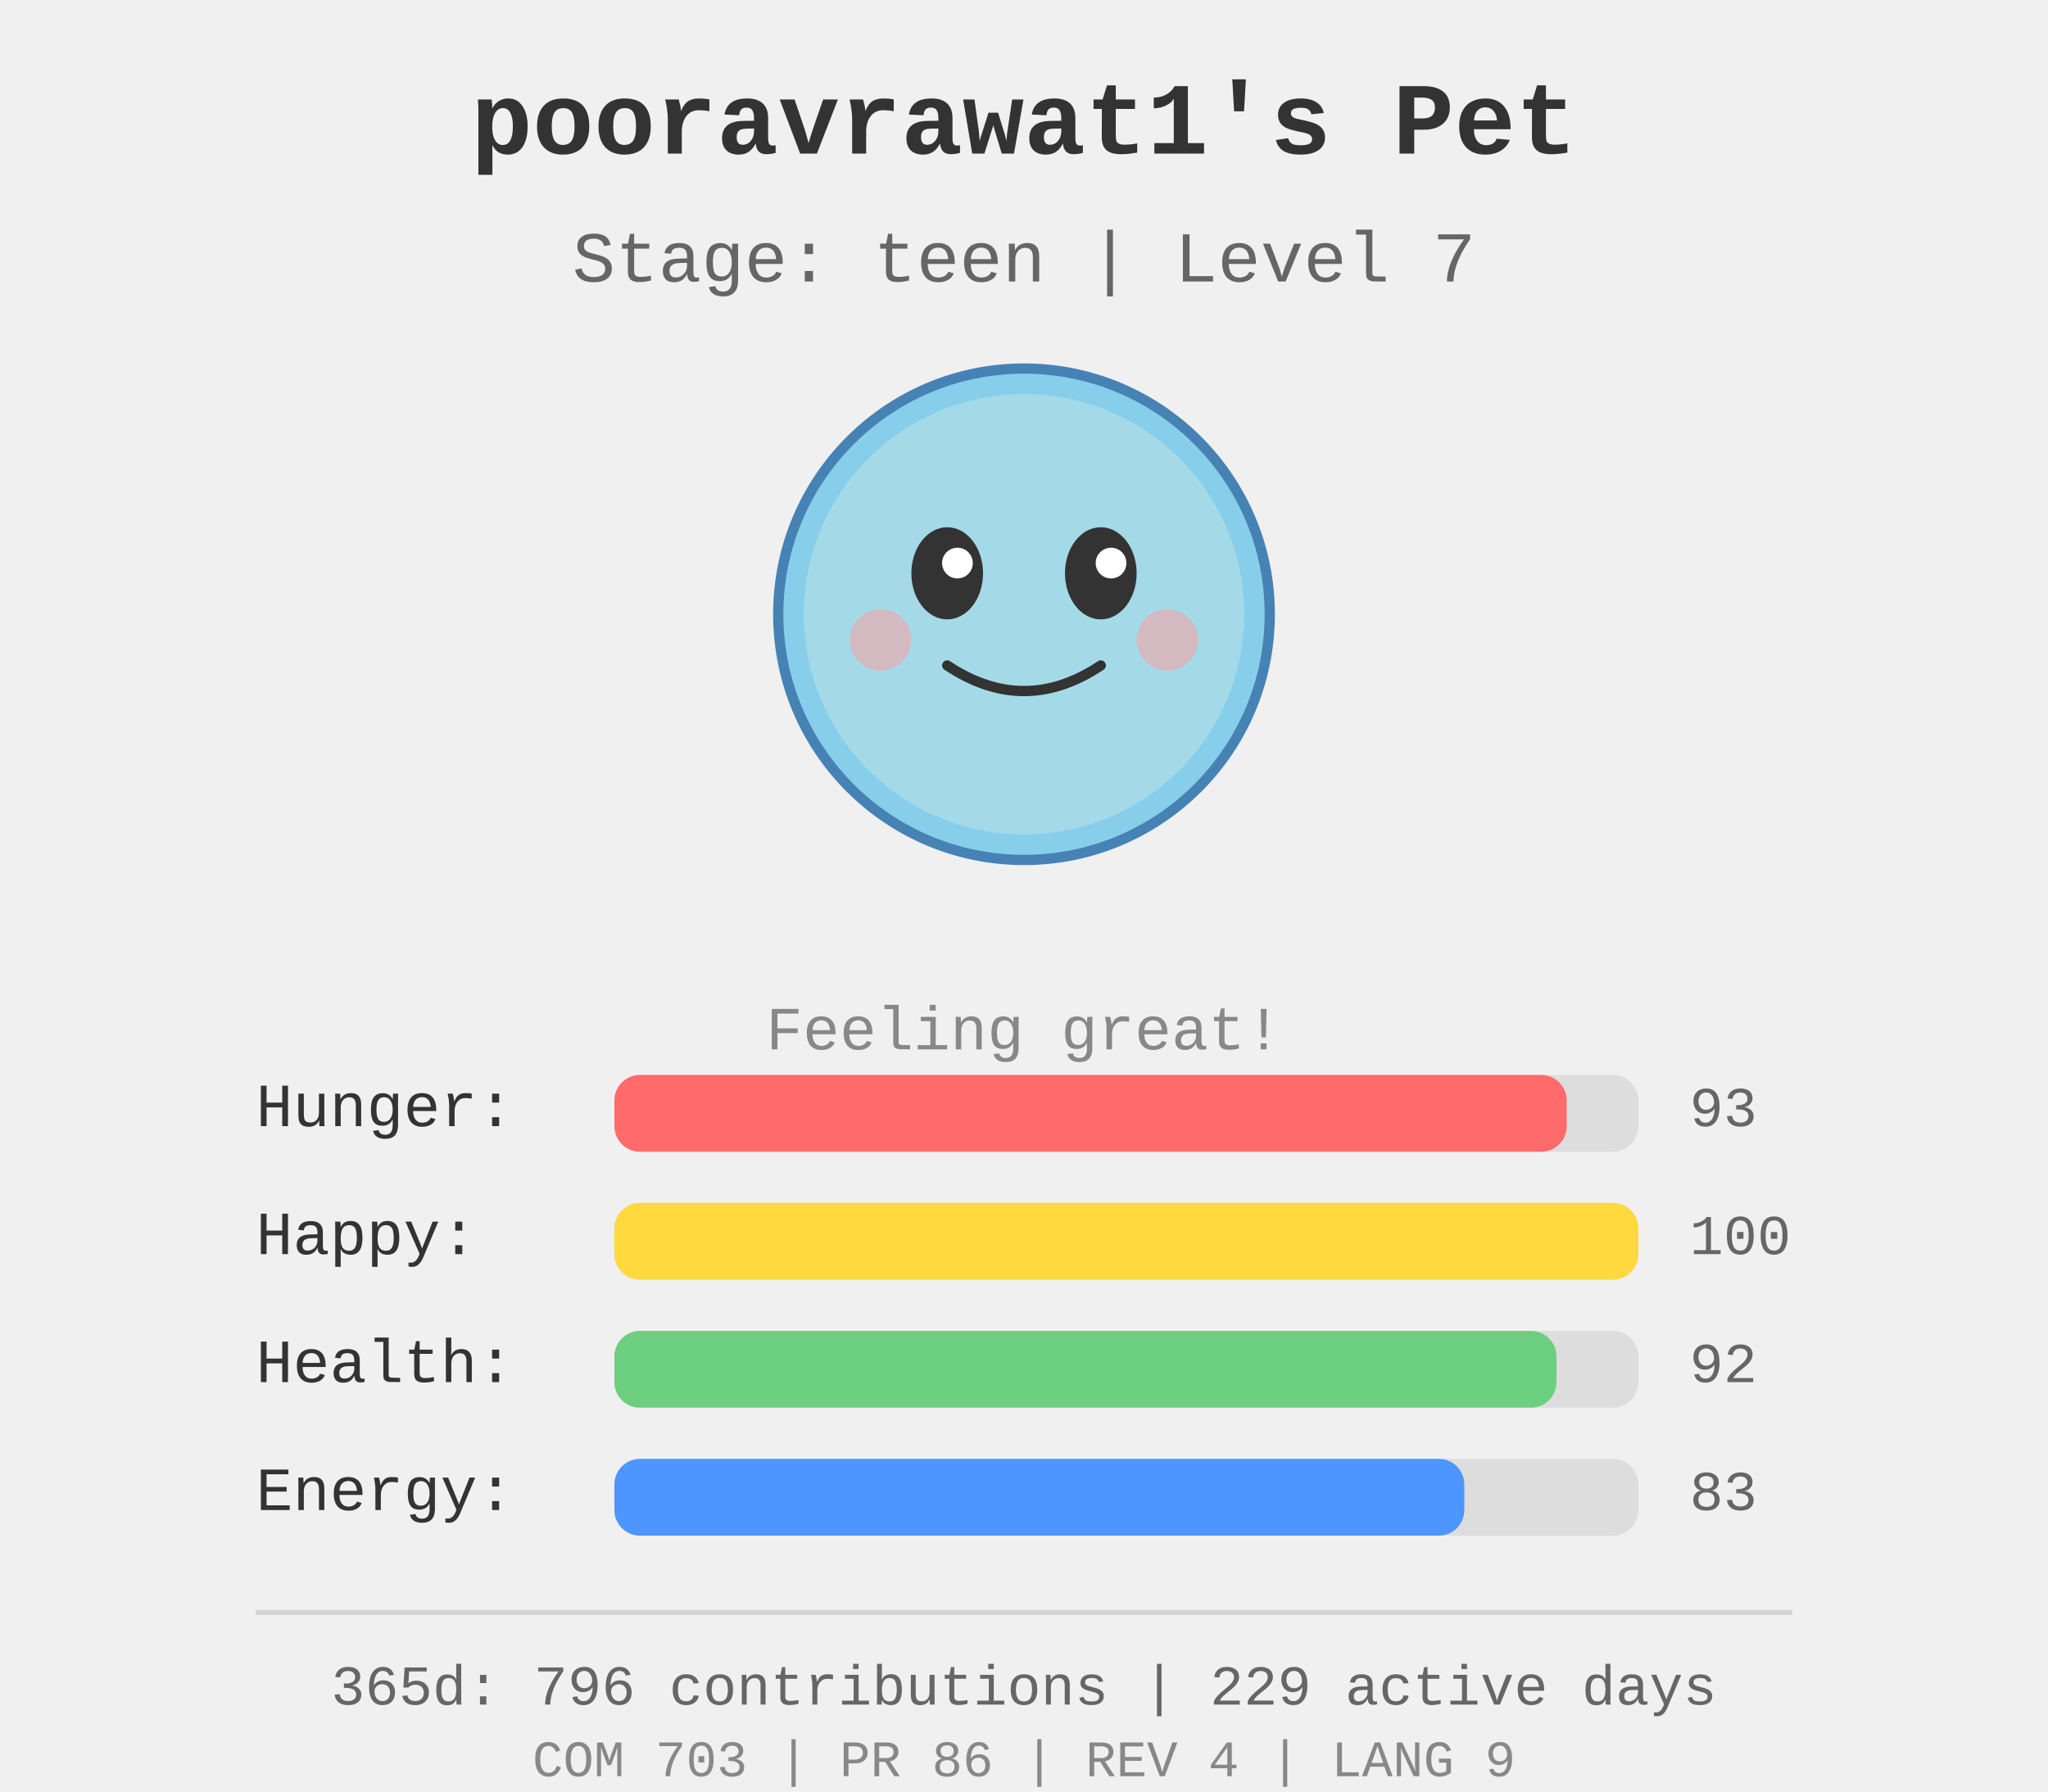
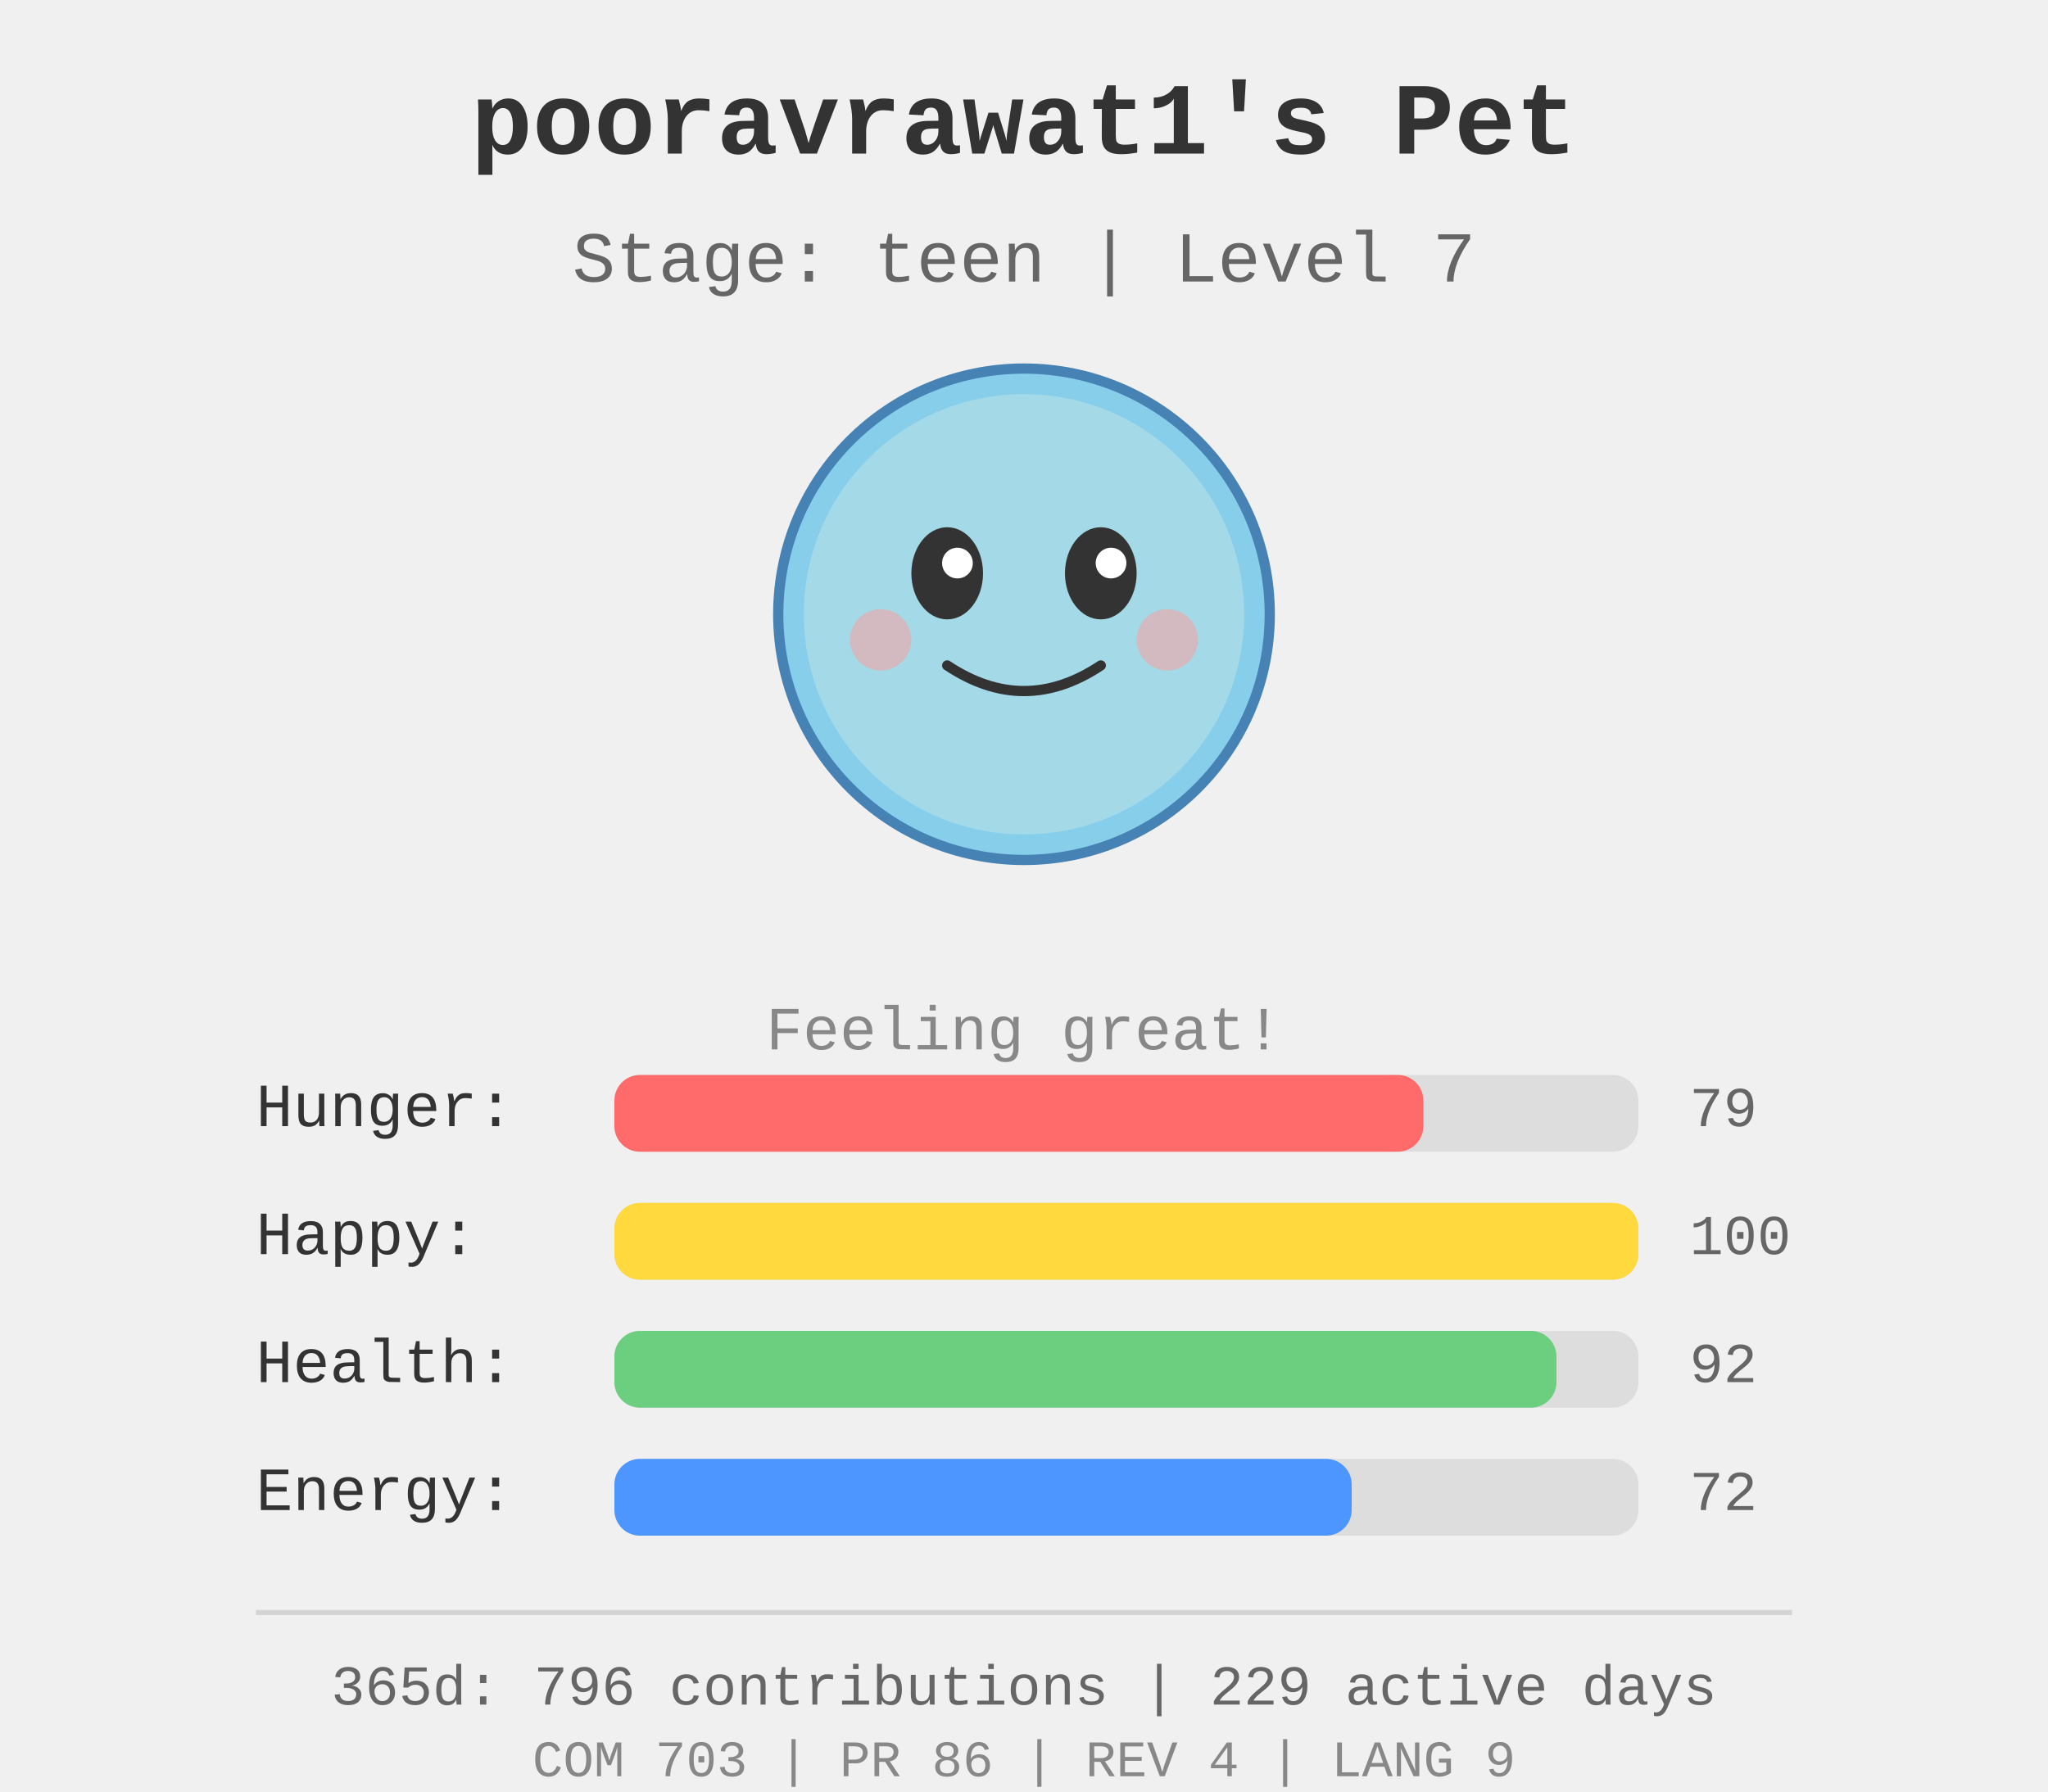
<svg xmlns="http://www.w3.org/2000/svg" width="400" height="350">
  <rect width="400" height="350" fill="#f0f0f0" />
  <g id="pet-sprite" transform="translate(200, 120)">
    <circle cx="0" cy="0" r="48" fill="#87ceeb" stroke="#4682b4" stroke-width="2" />
    <circle cx="0" cy="0" r="43" fill="#b0e0e6" opacity="0.7" />
    <ellipse cx="-15" cy="-8" rx="7" ry="9" fill="#333" />
    <ellipse cx="15" cy="-8" rx="7" ry="9" fill="#333" />
    <circle cx="-13" cy="-10" r="3" fill="#fff" />
    <circle cx="17" cy="-10" r="3" fill="#fff" />
    <path d="M -15 10 Q 0 20 15 10" stroke="#333" stroke-width="2" fill="none" stroke-linecap="round" />
    <circle cx="-28" cy="5" r="6" fill="#ff9999" opacity="0.5" />
    <circle cx="28" cy="5" r="6" fill="#ff9999" opacity="0.5" />
  </g>
  <text x="200" y="30" text-anchor="middle" font-size="20" font-weight="bold" fill="#333" font-family="&quot;Courier New&quot;, Courier, monospace">
    pooravrawat1's Pet
  </text>
  <text x="200" y="55" text-anchor="middle" font-size="14" fill="#666" font-family="&quot;Courier New&quot;, Courier, monospace">
    Stage: teen | Level 7
  </text>
  <text x="200" y="205" text-anchor="middle" font-size="12" fill="#888" font-family="&quot;Courier New&quot;, Courier, monospace">
    Feeling great!
  </text>
  <g id="stats" transform="translate(50, 220)">
    <text x="0" y="0" font-size="12" fill="#333" font-family="&quot;Courier New&quot;, Courier, monospace">Hunger:</text>
    <rect x="70" y="-10" width="200" height="15" fill="#ddd" rx="5" />
-     <rect x="70" y="-10" width="186.0" height="15" fill="#ff6b6b" rx="5" />
-     <text x="280" y="0" font-size="11" fill="#666" font-family="&quot;Courier New&quot;, Courier, monospace">93</text>
+     <rect x="70" y="-10" width="158.0" height="15" fill="#ff6b6b" rx="5" />
+     <text x="280" y="0" font-size="11" fill="#666" font-family="&quot;Courier New&quot;, Courier, monospace">79</text>
    <text x="0" y="25" font-size="12" fill="#333" font-family="&quot;Courier New&quot;, Courier, monospace">Happy:</text>
    <rect x="70" y="15" width="200" height="15" fill="#ddd" rx="5" />
    <rect x="70" y="15" width="200.0" height="15" fill="#ffd93d" rx="5" />
    <text x="280" y="25" font-size="11" fill="#666" font-family="&quot;Courier New&quot;, Courier, monospace">100</text>
    <text x="0" y="50" font-size="12" fill="#333" font-family="&quot;Courier New&quot;, Courier, monospace">Health:</text>
    <rect x="70" y="40" width="200" height="15" fill="#ddd" rx="5" />
    <rect x="70" y="40" width="184.0" height="15" fill="#6bcf7f" rx="5" />
    <text x="280" y="50" font-size="11" fill="#666" font-family="&quot;Courier New&quot;, Courier, monospace">92</text>
    <text x="0" y="75" font-size="12" fill="#333" font-family="&quot;Courier New&quot;, Courier, monospace">Energy:</text>
    <rect x="70" y="65" width="200" height="15" fill="#ddd" rx="5" />
-     <rect x="70" y="65" width="166.0" height="15" fill="#4d96ff" rx="5" />
-     <text x="280" y="75" font-size="11" fill="#666" font-family="&quot;Courier New&quot;, Courier, monospace">83</text>
+     <rect x="70" y="65" width="144.0" height="15" fill="#4d96ff" rx="5" />
+     <text x="280" y="75" font-size="11" fill="#666" font-family="&quot;Courier New&quot;, Courier, monospace">72</text>
  </g>
  <g id="github-profile-summary">
    <line x1="50" y1="315" x2="350" y2="315" stroke="#d4d4d4" stroke-width="1" />
    <text x="200" y="333" text-anchor="middle" font-size="11" fill="#666" font-family="&quot;Courier New&quot;, Courier, monospace">365d: 796 contributions | 229 active days</text>
    <text x="200" y="347" text-anchor="middle" font-size="10" fill="#888" font-family="&quot;Courier New&quot;, Courier, monospace">COM 703 | PR 86 | REV 4 | LANG 9</text>
  </g>
</svg>
